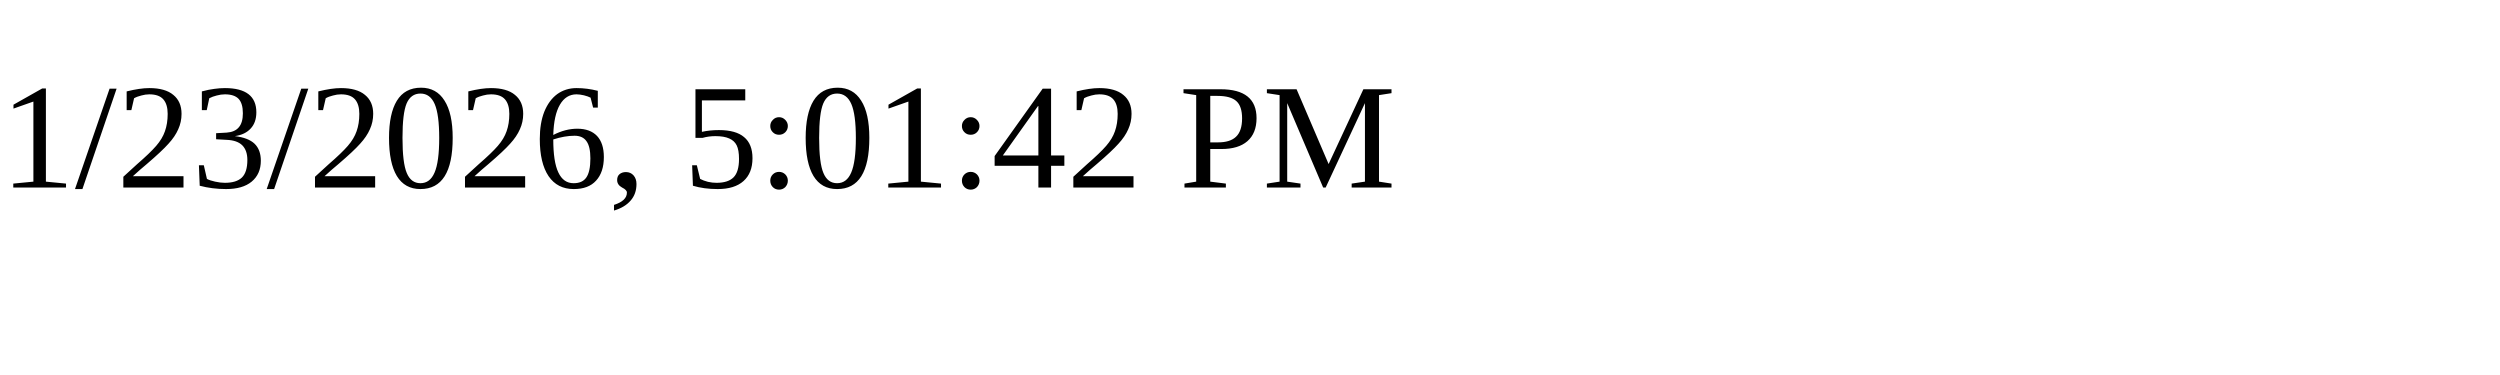
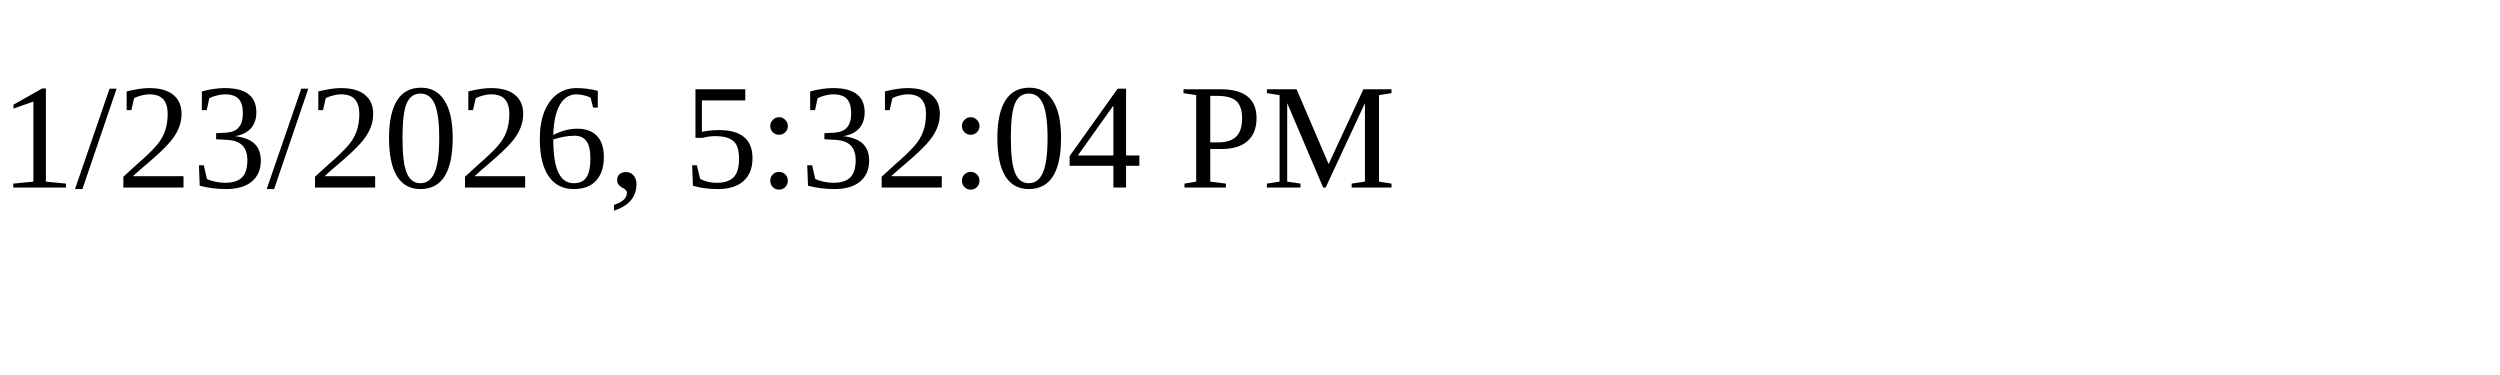
<svg xmlns="http://www.w3.org/2000/svg" height="30" width="200">
-   <text x="0" y="15">1/23/2026, 5:01:42 PM</text>
+   <text x="0" y="15">1/23/2026, 5:32:04 PM</text>
</svg>
